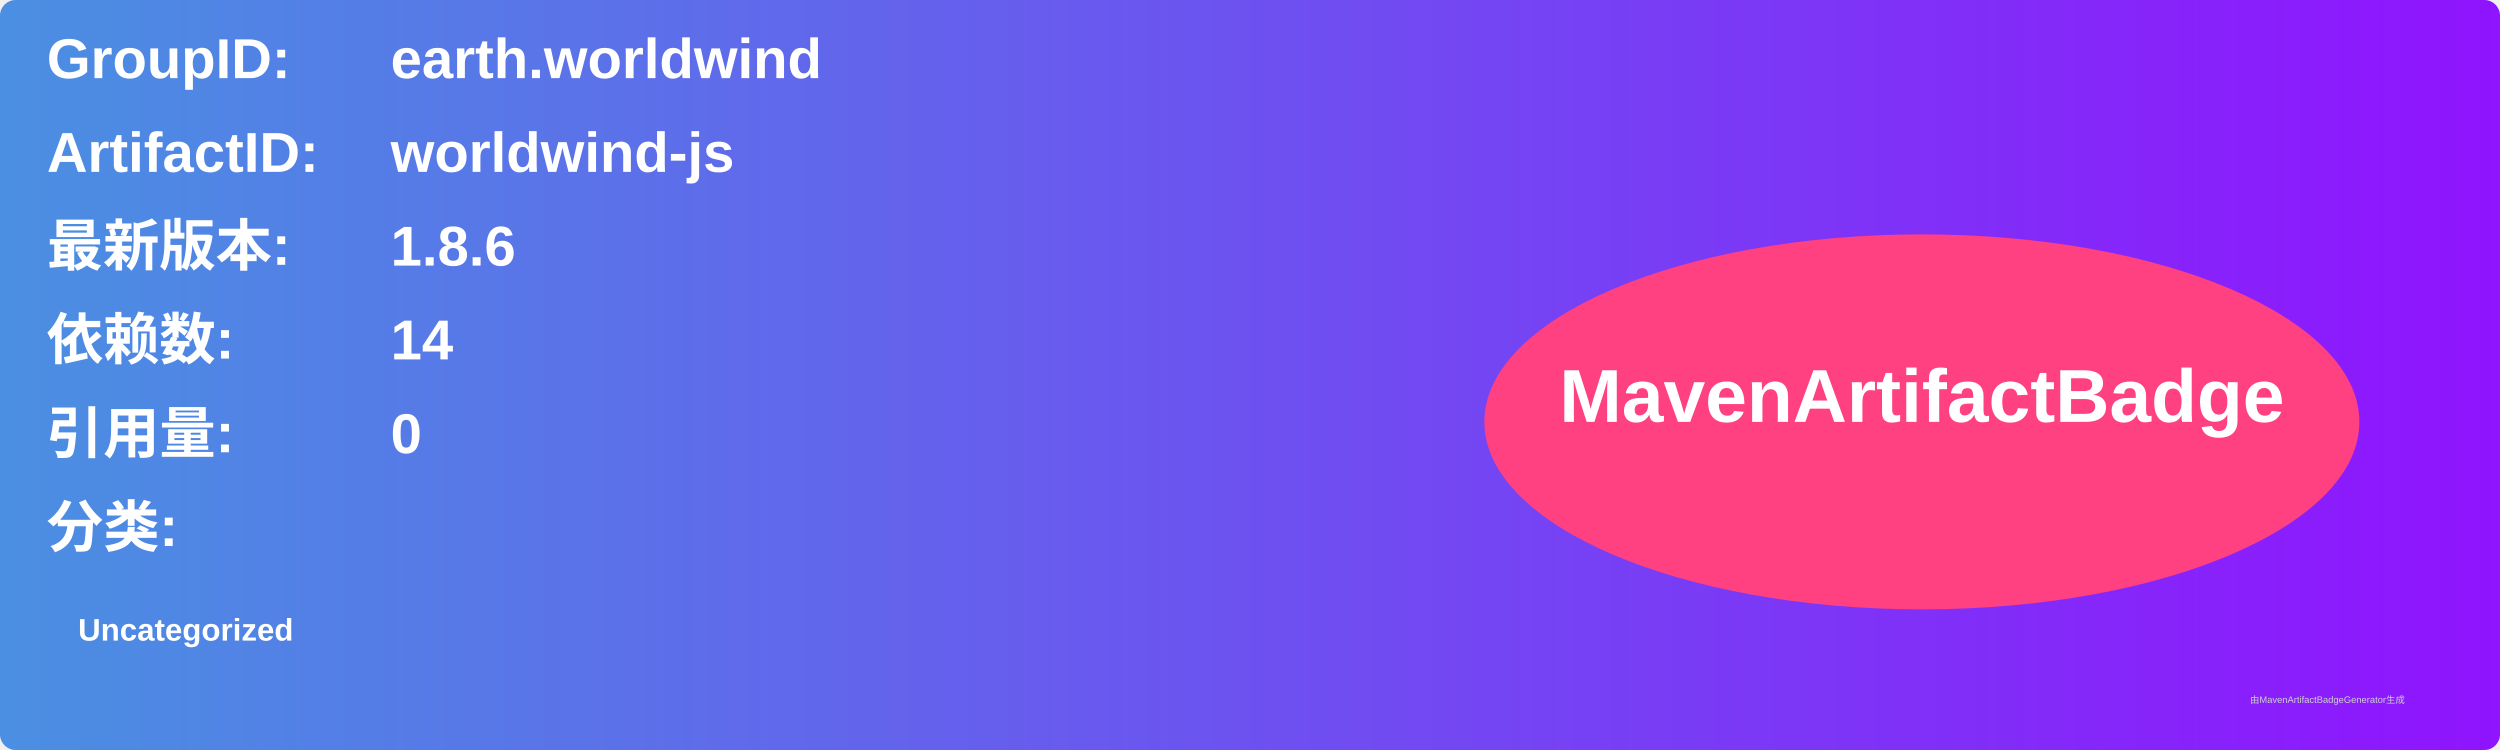
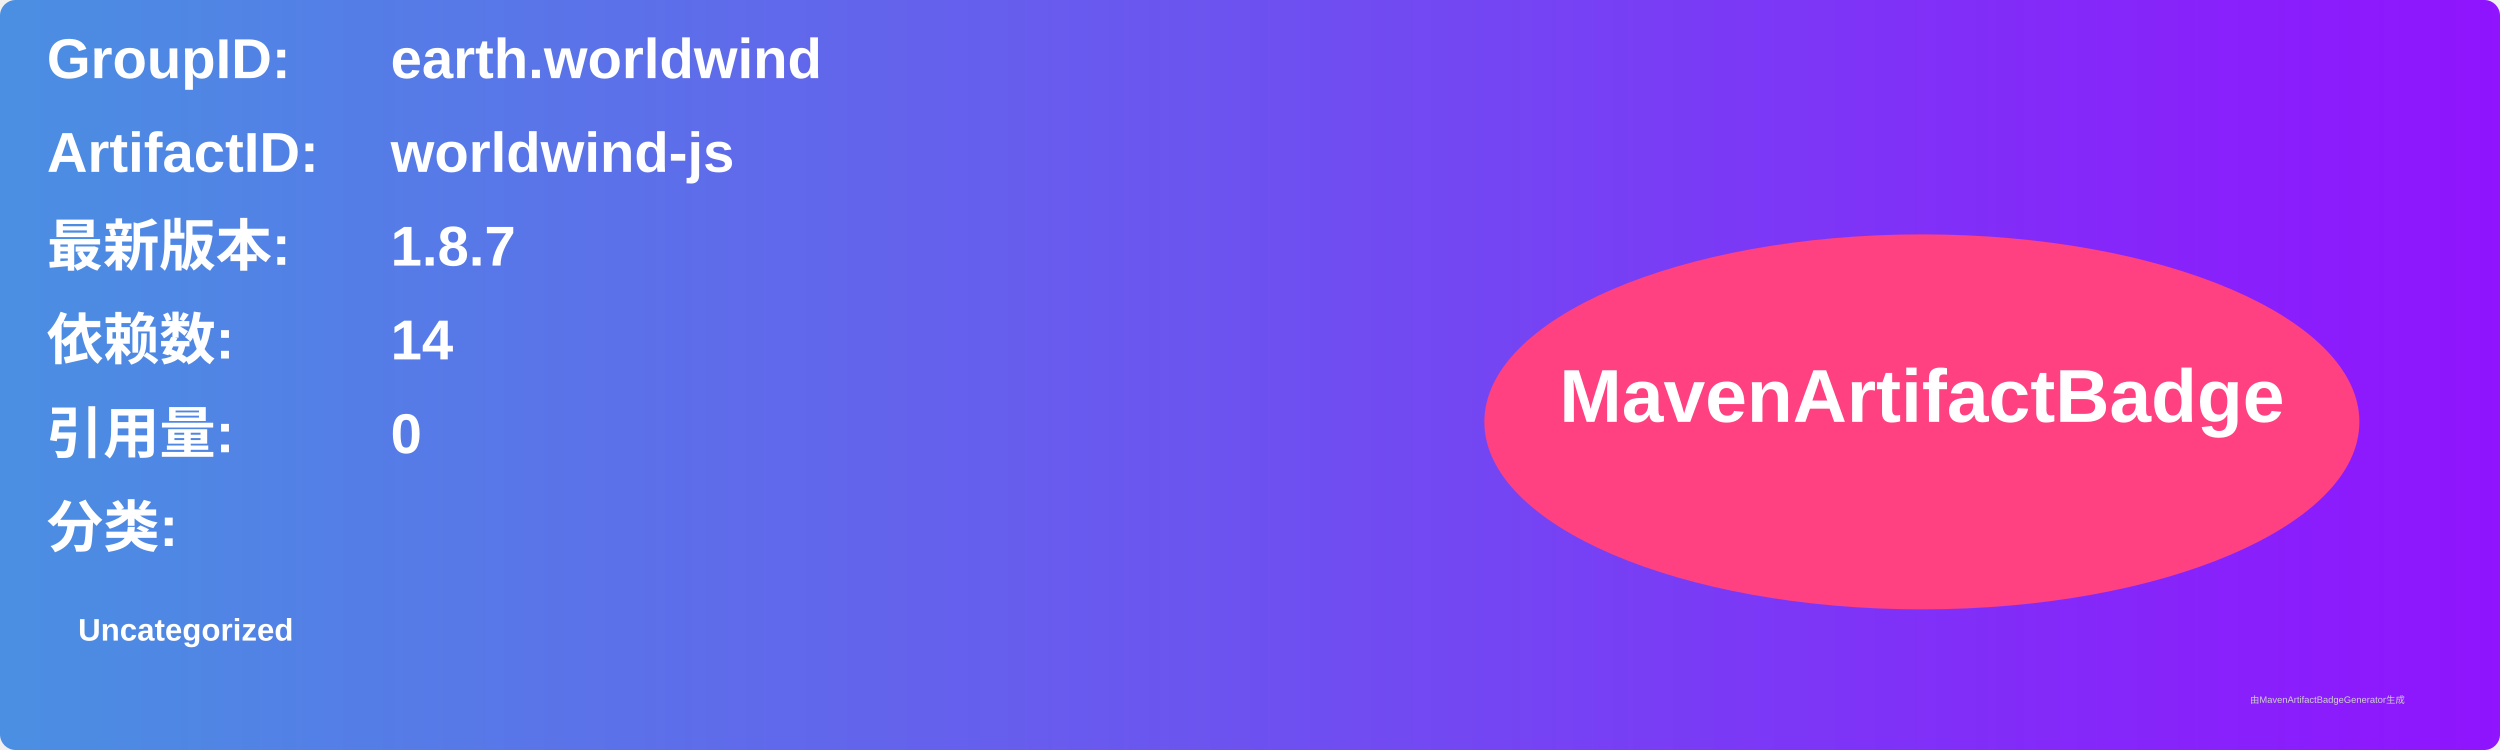
<svg xmlns="http://www.w3.org/2000/svg" width="800" height="240" viewBox="0 0 800 240">
  <linearGradient id="grad" x1="0%" y1="0%" x2="100%" y2="0%">
    <stop offset="0%" stop-color="#4a90e2" />
    <stop offset="100%" stop-color="#9013fe" />
  </linearGradient>
  <rect width="100%" height="100%" rx="5" ry="5" fill="url(#grad)" />
  <g transform="translate(15, 15)">
    <text x="0" y="10" font-family="Arial" font-size="18" fill="white" font-weight="bold" width="260">GroupID:</text>
    <text x="110" y="10" font-family="Arial" font-size="18" fill="white" font-weight="bold" width="460">earth.worldwind</text>
    <text x="0" y="40" font-family="Arial" font-size="18" fill="white" font-weight="bold" width="260">ArtifactID:</text>
    <text x="110" y="40" font-family="Arial" font-size="18" fill="white" font-weight="bold" width="460">worldwind-js</text>
    <text x="0" y="70" font-family="Arial" font-size="18" fill="white" font-weight="bold">最新版本:</text>
    <text x="110" y="70" font-family="Arial" font-size="18" fill="white" font-weight="bold">
-       <tspan font-weight="bold">1.8.6</tspan>
+       <tspan font-weight="bold">1.8.7</tspan>
    </text>
    <text x="0" y="100" font-family="Arial" font-size="18" fill="white" font-weight="bold">依赖数: </text>
    <text x="110" y="100" font-family="Arial" font-size="18" fill="white">
      <tspan font-weight="bold">14</tspan>
    </text>
    <text x="0" y="130" font-family="Arial" font-size="18" fill="white" font-weight="bold">引用量: </text>
    <text x="110" y="130" font-family="Arial" font-size="18" fill="white">
      <tspan font-weight="bold">0</tspan>
    </text>
    <text x="0" y="160" font-family="Arial" font-size="18" fill="white" font-weight="bold">分类:</text>
    <text x="10" y="190" font-family="Arial" font-size="10" fill="white">
      <tspan font-weight="bold">Uncategorized</tspan>
    </text>
    <ellipse cx="600" cy="120" rx="140" ry="60" fill="#ff4081" />
    <text x="600" y="120" text-anchor="middle" font-family="Arial" font-size="24" fill="white" font-weight="bold">MavenArtifactBadge</text>
  </g>
  <text x="720" y="225" font-family="Arial" font-size="3" fill="#d0d0d0">由MavenArtifactBadgeGenerator生成</text>
</svg>
